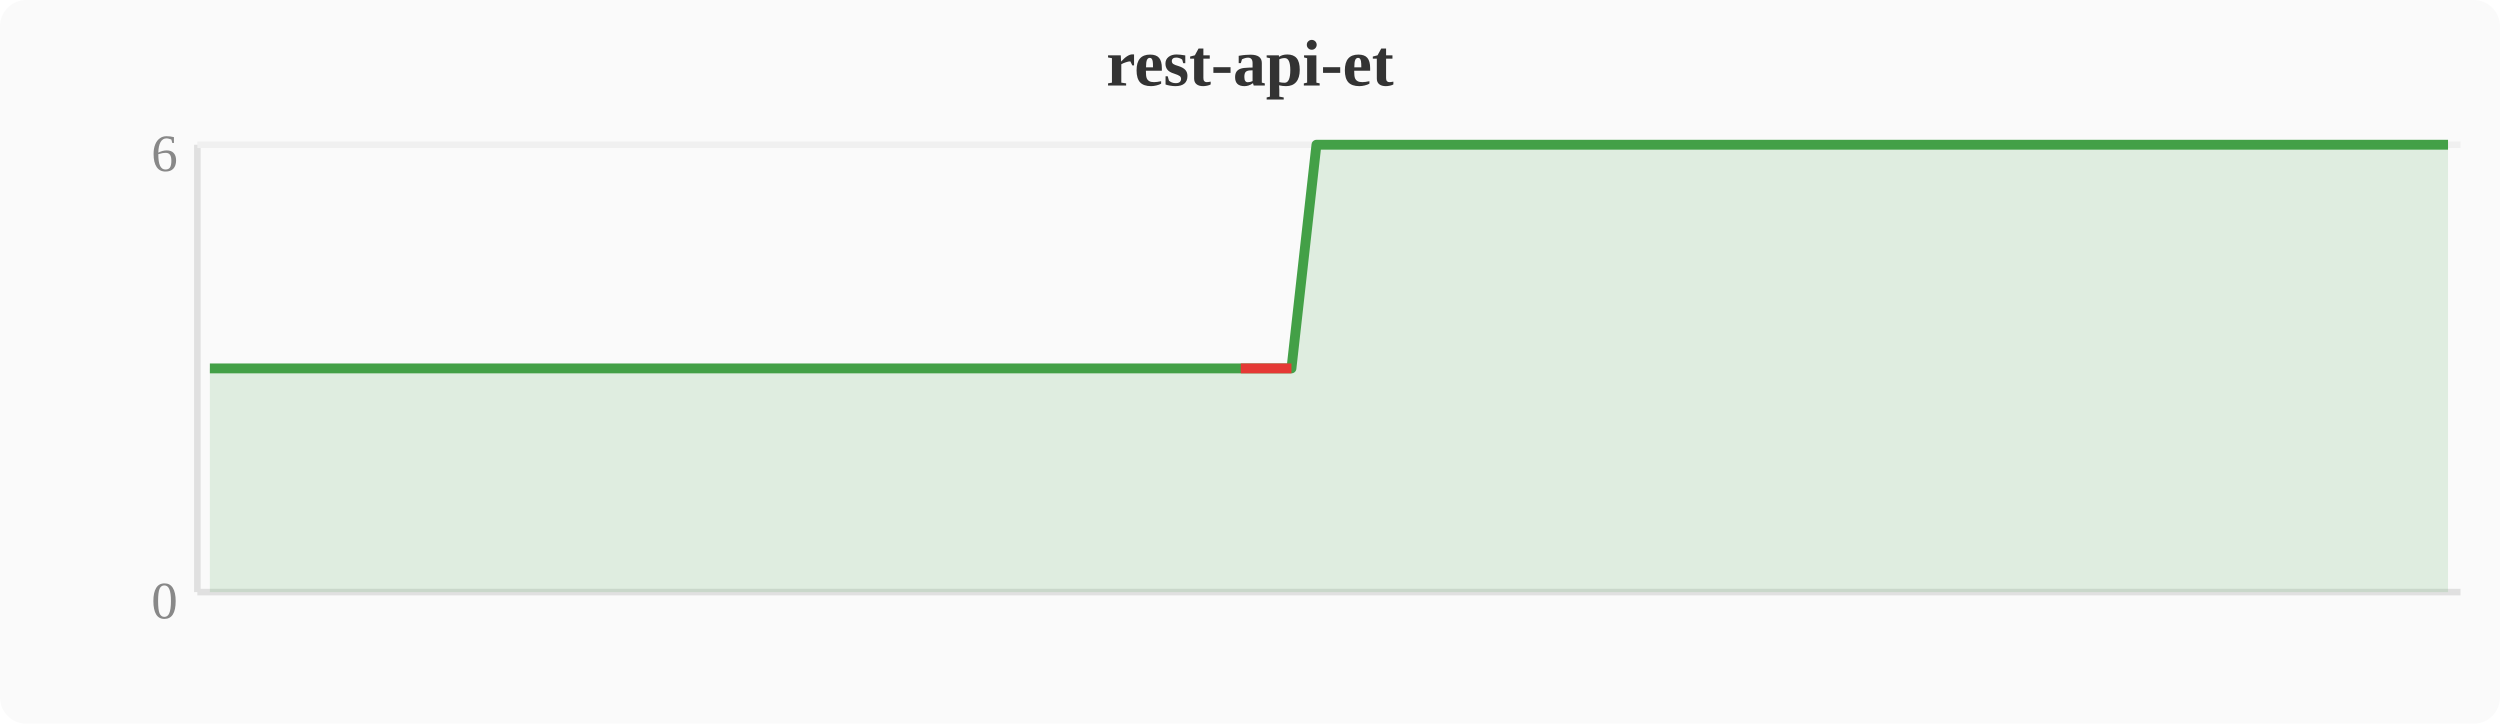
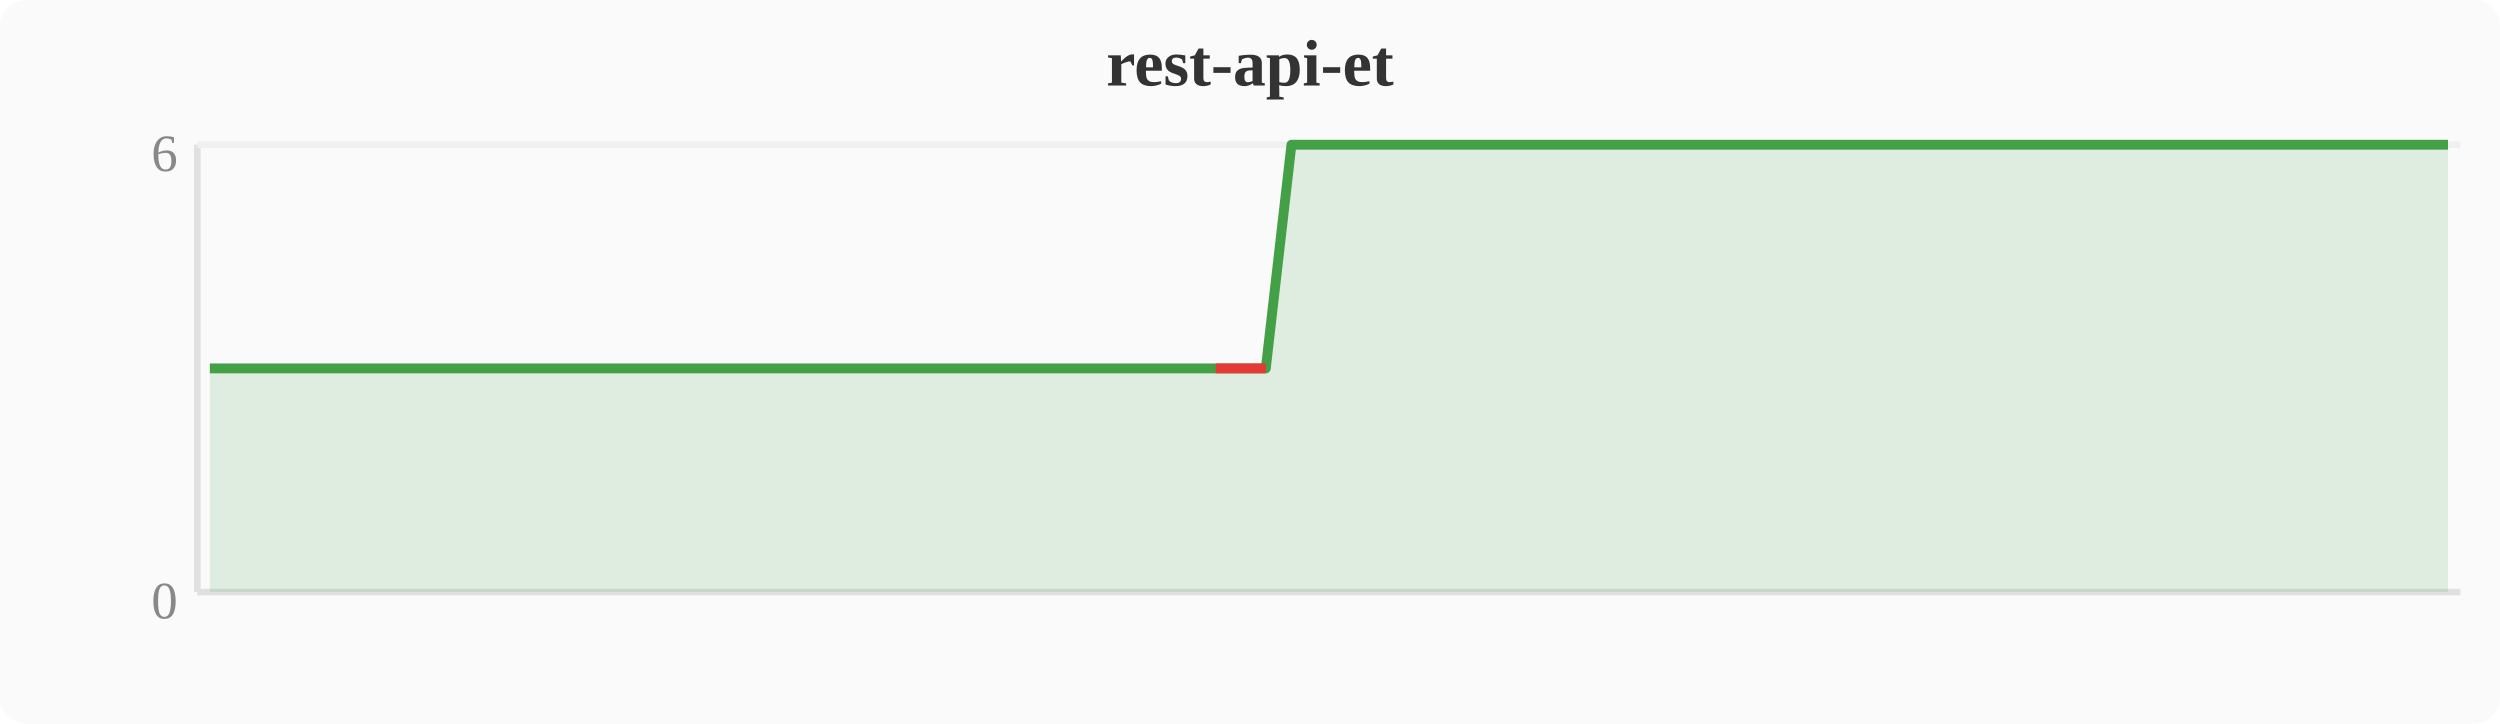
<svg xmlns="http://www.w3.org/2000/svg" width="380" height="110" viewBox="0 0 380 110">
  <rect width="380" height="110" fill="#fafafa" rx="4" />
  <text x="190" y="13" text-anchor="middle" font-size="10" font-weight="bold" fill="#333">rest-api-et</text>
  <line x1="30" y1="22" x2="30" y2="90" stroke="#e0e0e0" stroke-width="1" />
  <line x1="30" y1="90" x2="374" y2="90" stroke="#e0e0e0" stroke-width="1" />
  <line x1="30" y1="22" x2="374" y2="22" stroke="#f0f0f0" stroke-width="1" />
  <text x="27" y="94" text-anchor="end" font-size="8" fill="#888">0</text>
  <text x="27" y="26" text-anchor="end" font-size="8" fill="#888">6</text>
-   <polygon points="31.9,56.0 35.7,56.0 39.6,56.0 43.4,56.0 47.2,56.0 51.0,56.0 54.8,56.0 58.7,56.0 62.5,56.0 66.3,56.0 70.1,56.0 74.0,56.0 77.8,56.0 81.6,56.0 85.4,56.0 89.2,56.0 93.1,56.0 96.9,56.0 100.7,56.0 104.5,56.0 108.4,56.0 112.2,56.0 116.0,56.0 119.8,56.0 123.6,56.0 127.5,56.0 131.3,56.0 135.1,56.0 138.9,56.0 142.8,56.0 146.6,56.0 150.4,56.0 154.2,56.0 158.0,56.0 161.9,56.0 165.7,56.0 169.5,56.0 173.3,56.0 177.2,56.0 181.0,56.0 184.8,56.0 188.6,56.0 192.4,56.0 196.3,56.0 200.1,22.0 203.9,22.0 207.7,22.0 211.6,22.0 215.4,22.0 219.2,22.0 223.0,22.0 226.8,22.0 230.7,22.0 234.5,22.0 238.3,22.0 242.1,22.0 246.0,22.0 249.8,22.0 253.6,22.0 257.4,22.0 261.2,22.0 265.1,22.0 268.9,22.0 272.7,22.0 276.5,22.0 280.4,22.0 284.2,22.0 288.0,22.0 291.8,22.0 295.6,22.0 299.5,22.0 303.3,22.0 307.1,22.0 310.9,22.0 314.8,22.0 318.6,22.0 322.4,22.0 326.2,22.0 330.0,22.0 333.9,22.0 337.7,22.0 341.5,22.0 345.3,22.0 349.2,22.0 353.0,22.0 356.8,22.0 360.6,22.0 364.4,22.0 368.3,22.0 372.1,22.0 372.1,90 31.9,90" fill="#43a047" opacity="0.15" />
-   <polyline points="31.9,56.0 35.7,56.0 39.6,56.0 43.4,56.0 47.2,56.0 51.0,56.0 54.8,56.0 58.7,56.0 62.5,56.0 66.3,56.0 70.1,56.0 74.0,56.0 77.8,56.0 81.6,56.0 85.4,56.0 89.2,56.0 93.1,56.0 96.9,56.0 100.7,56.0 104.5,56.0 108.4,56.0 112.2,56.0 116.0,56.0 119.8,56.0 123.6,56.0 127.5,56.0 131.3,56.0 135.1,56.0 138.9,56.0 142.8,56.0 146.6,56.0 150.4,56.0 154.2,56.0 158.0,56.0 161.9,56.0 165.7,56.0 169.5,56.0 173.3,56.0 177.2,56.0 181.0,56.0 184.8,56.0 188.6,56.0 192.4,56.0 196.3,56.0 200.1,22.0 203.9,22.0 207.7,22.0 211.6,22.0 215.4,22.0 219.2,22.0 223.0,22.0 226.8,22.0 230.7,22.0 234.5,22.0 238.3,22.0 242.1,22.0 246.0,22.0 249.8,22.0 253.6,22.0 257.4,22.0 261.2,22.0 265.1,22.0 268.9,22.0 272.7,22.0 276.5,22.0 280.4,22.0 284.2,22.0 288.0,22.0 291.8,22.0 295.6,22.0 299.5,22.0 303.3,22.0 307.1,22.0 310.9,22.0 314.8,22.0 318.6,22.0 322.4,22.0 326.2,22.0 330.0,22.0 333.9,22.0 337.7,22.0 341.5,22.0 345.3,22.0 349.2,22.0 353.0,22.0 356.8,22.0 360.6,22.0 364.4,22.0 368.3,22.0 372.1,22.0" fill="none" stroke="#43a047" stroke-width="1.5" stroke-linejoin="round" />
-   <polyline points="188.6,56.0 192.4,56.0 196.3,56.0" fill="none" stroke="#e53935" stroke-width="1.5" stroke-linejoin="round" />
+   <polygon points="31.9,56.0 35.7,56.0 39.6,56.0 43.4,56.0 47.2,56.0 51.0,56.0 54.8,56.0 58.7,56.0 62.5,56.0 66.3,56.0 70.1,56.0 74.0,56.0 77.8,56.0 81.6,56.0 85.4,56.0 89.2,56.0 93.1,56.0 96.9,56.0 100.7,56.0 104.5,56.0 108.4,56.0 112.2,56.0 116.0,56.0 119.8,56.0 123.6,56.0 127.5,56.0 131.3,56.0 135.1,56.0 138.9,56.0 142.8,56.0 146.6,56.0 150.4,56.0 154.2,56.0 158.0,56.0 161.9,56.0 165.7,56.0 169.5,56.0 173.3,56.0 177.2,56.0 181.0,56.0 184.8,56.0 188.6,56.0 192.4,56.0 196.3,22.0 200.1,22.0 203.9,22.0 207.7,22.0 211.6,22.0 215.4,22.0 219.2,22.0 223.0,22.0 226.8,22.0 230.7,22.0 234.5,22.0 238.3,22.0 242.1,22.0 246.0,22.0 249.8,22.0 253.6,22.0 257.4,22.0 261.2,22.0 265.1,22.0 268.9,22.0 272.7,22.0 276.5,22.0 280.4,22.0 284.2,22.0 288.0,22.0 291.8,22.0 295.6,22.0 299.5,22.0 303.3,22.0 307.1,22.0 310.9,22.0 314.8,22.0 318.6,22.0 322.4,22.0 326.2,22.0 330.0,22.0 333.9,22.0 337.7,22.0 341.5,22.0 345.3,22.0 349.2,22.0 353.0,22.0 356.8,22.0 360.6,22.0 364.4,22.0 368.3,22.0 372.1,22.0 372.1,90 31.9,90" fill="#43a047" opacity="0.15" />
+   <polyline points="31.9,56.0 35.7,56.0 39.6,56.0 43.4,56.0 47.2,56.0 51.0,56.0 54.8,56.0 58.7,56.0 62.5,56.0 66.3,56.0 70.1,56.0 74.0,56.0 77.8,56.0 81.6,56.0 85.4,56.0 89.2,56.0 93.1,56.0 96.9,56.0 100.7,56.0 104.5,56.0 108.4,56.0 112.2,56.0 116.0,56.0 119.8,56.0 123.6,56.0 127.5,56.0 131.3,56.0 135.1,56.0 138.9,56.0 142.8,56.0 146.6,56.0 150.4,56.0 154.2,56.0 158.0,56.0 161.9,56.0 165.7,56.0 169.5,56.0 173.3,56.0 177.2,56.0 181.0,56.0 184.8,56.0 188.6,56.0 192.4,56.0 196.3,22.0 200.1,22.0 203.9,22.0 207.7,22.0 211.6,22.0 215.4,22.0 219.2,22.0 223.0,22.0 226.8,22.0 230.7,22.0 234.5,22.0 238.3,22.0 242.1,22.0 246.0,22.0 249.8,22.0 253.6,22.0 257.4,22.0 261.2,22.0 265.1,22.0 268.9,22.0 272.7,22.0 276.5,22.0 280.4,22.0 284.2,22.0 288.0,22.0 291.8,22.0 295.6,22.0 299.5,22.0 303.3,22.0 307.1,22.0 310.9,22.0 314.8,22.0 318.6,22.0 322.4,22.0 326.2,22.0 330.0,22.0 333.9,22.0 337.7,22.0 341.5,22.0 345.3,22.0 349.2,22.0 353.0,22.0 356.8,22.0 360.6,22.0 364.4,22.0 368.3,22.0 372.1,22.0" fill="none" stroke="#43a047" stroke-width="1.5" stroke-linejoin="round" />
+   <polyline points="184.8,56.0 188.6,56.0 192.4,56.0" fill="none" stroke="#e53935" stroke-width="1.5" stroke-linejoin="round" />
</svg>
